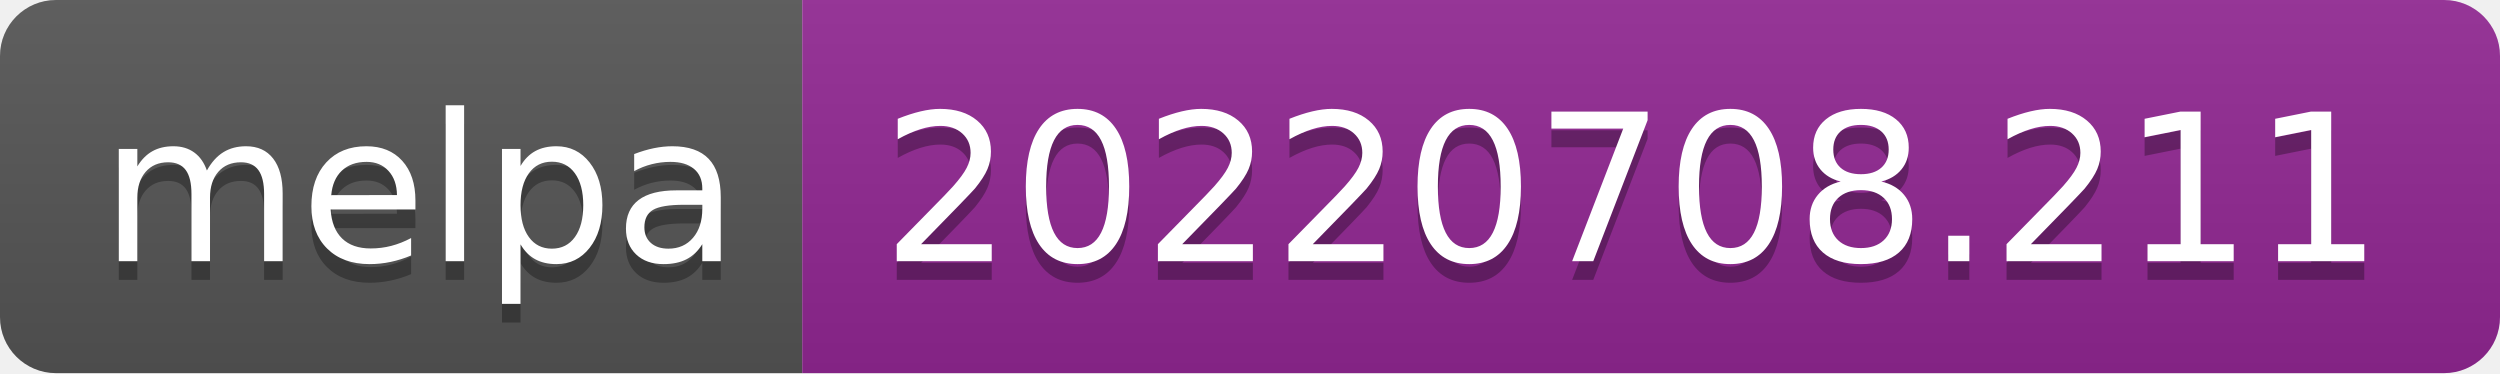
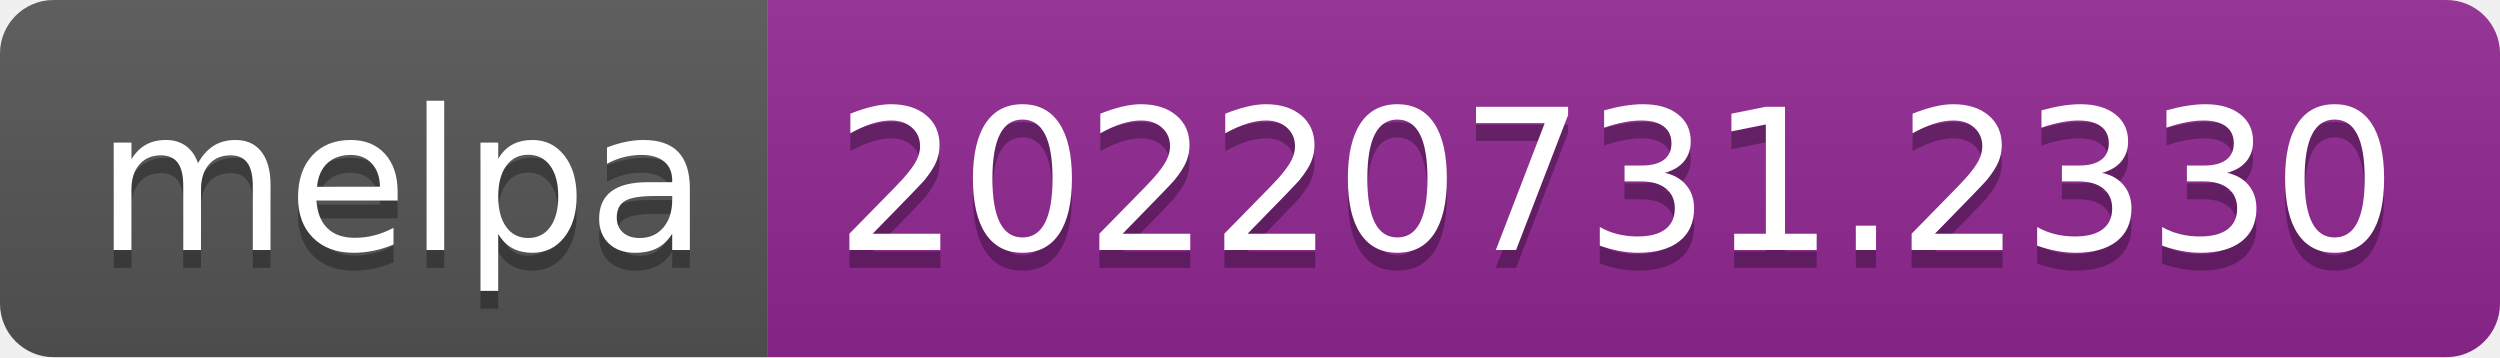
- <svg xmlns="http://www.w3.org/2000/svg" width="134" height="20" role="img" aria-label="melpa: 20220708.211">
+ <svg xmlns="http://www.w3.org/2000/svg" width="140" height="20" role="img" aria-label="melpa: 20220731.2330">
  <linearGradient id="s" x2="0" y2="100%">
    <stop offset="0" stop-color="#bbb" stop-opacity=".1" />
    <stop offset="1" stop-opacity=".1" />
  </linearGradient>
  <clipPath id="r">
-     <rect width="134" height="20" rx="3" fill="#fff" />
+     <rect width="140" height="20" rx="3" fill="#fff" />
  </clipPath>
  <g clip-path="url(#r)">
    <rect width="43" height="20" fill="#555" />
-     <rect x="43" width="91" height="20" fill="#922793" />
-     <rect width="134" height="20" fill="url(#s)" />
+     <rect x="43" width="97" height="20" fill="#922793" />
+     <rect width="140" height="20" fill="url(#s)" />
  </g>
  <g fill="#fff" text-anchor="middle" font-family="Verdana,Geneva,DejaVu Sans,sans-serif" text-rendering="geometricPrecision" font-size="110">
    <text aria-hidden="true" x="225" y="150" fill="#010101" fill-opacity=".3" transform="scale(.1)" textLength="330">melpa</text>
    <text x="225" y="140" transform="scale(.1)" fill="#fff" textLength="330">melpa</text>
-     <text aria-hidden="true" x="875" y="150" fill="#010101" fill-opacity=".3" transform="scale(.1)" textLength="810">20220708.211</text>
-     <text x="875" y="140" transform="scale(.1)" fill="#fff" textLength="810">20220708.211</text>
+     <text aria-hidden="true" x="905" y="150" fill="#010101" fill-opacity=".3" transform="scale(.1)" textLength="870">20220731.2330</text>
+     <text x="905" y="140" transform="scale(.1)" fill="#fff" textLength="870">20220731.2330</text>
  </g>
</svg>
